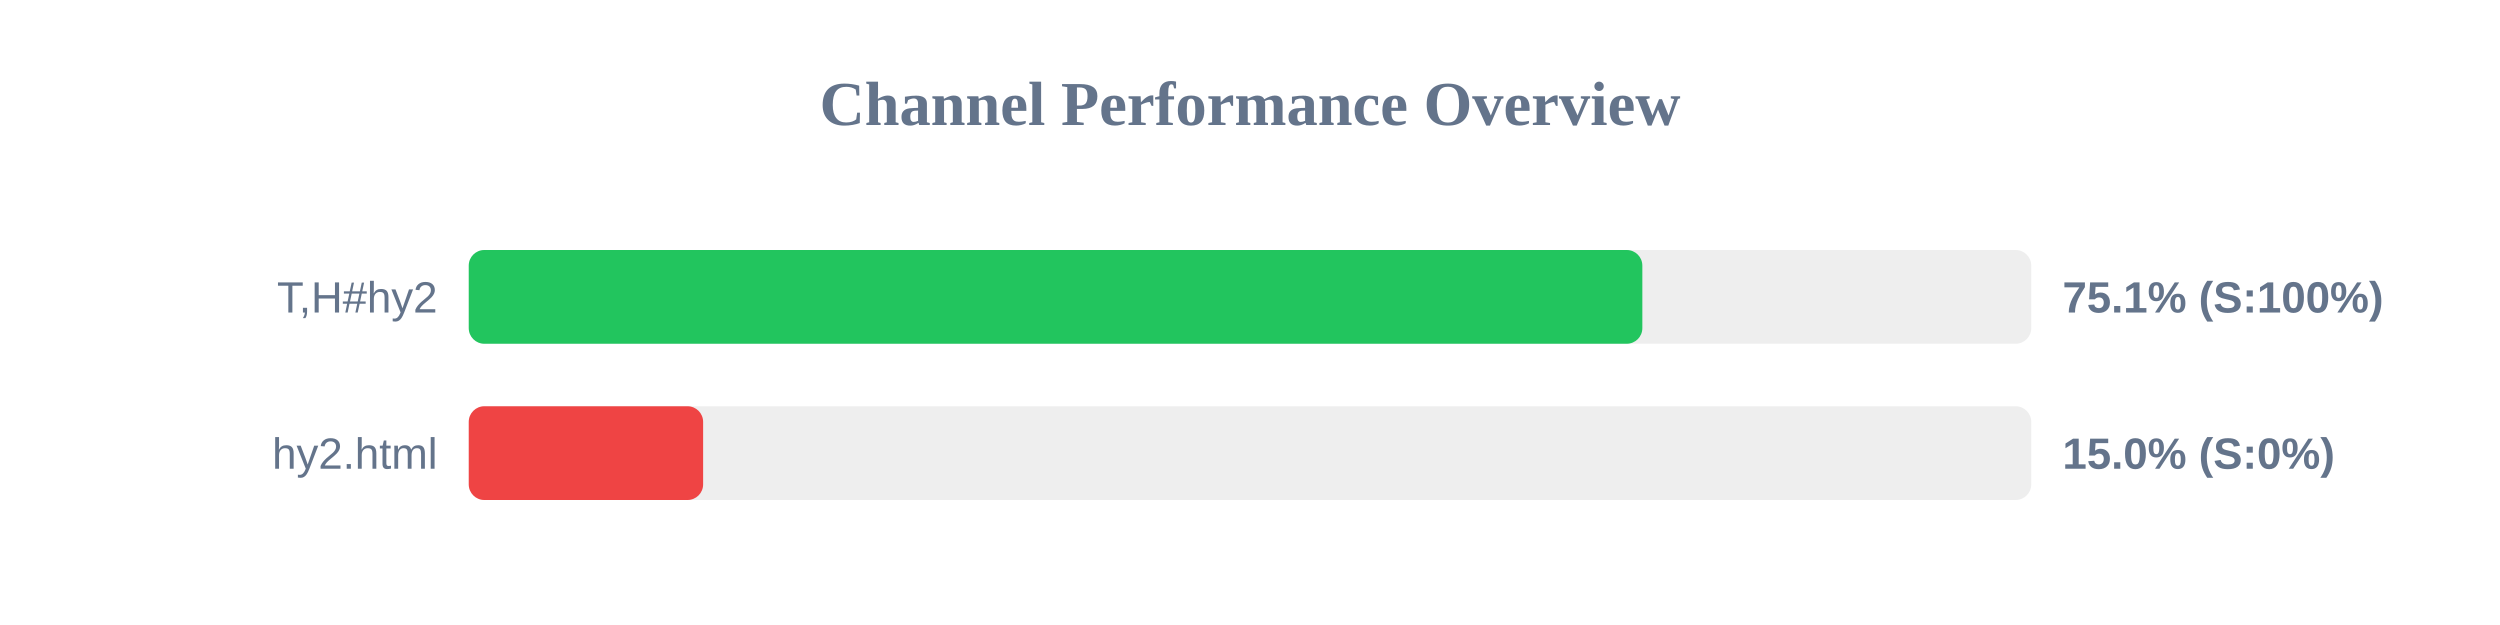
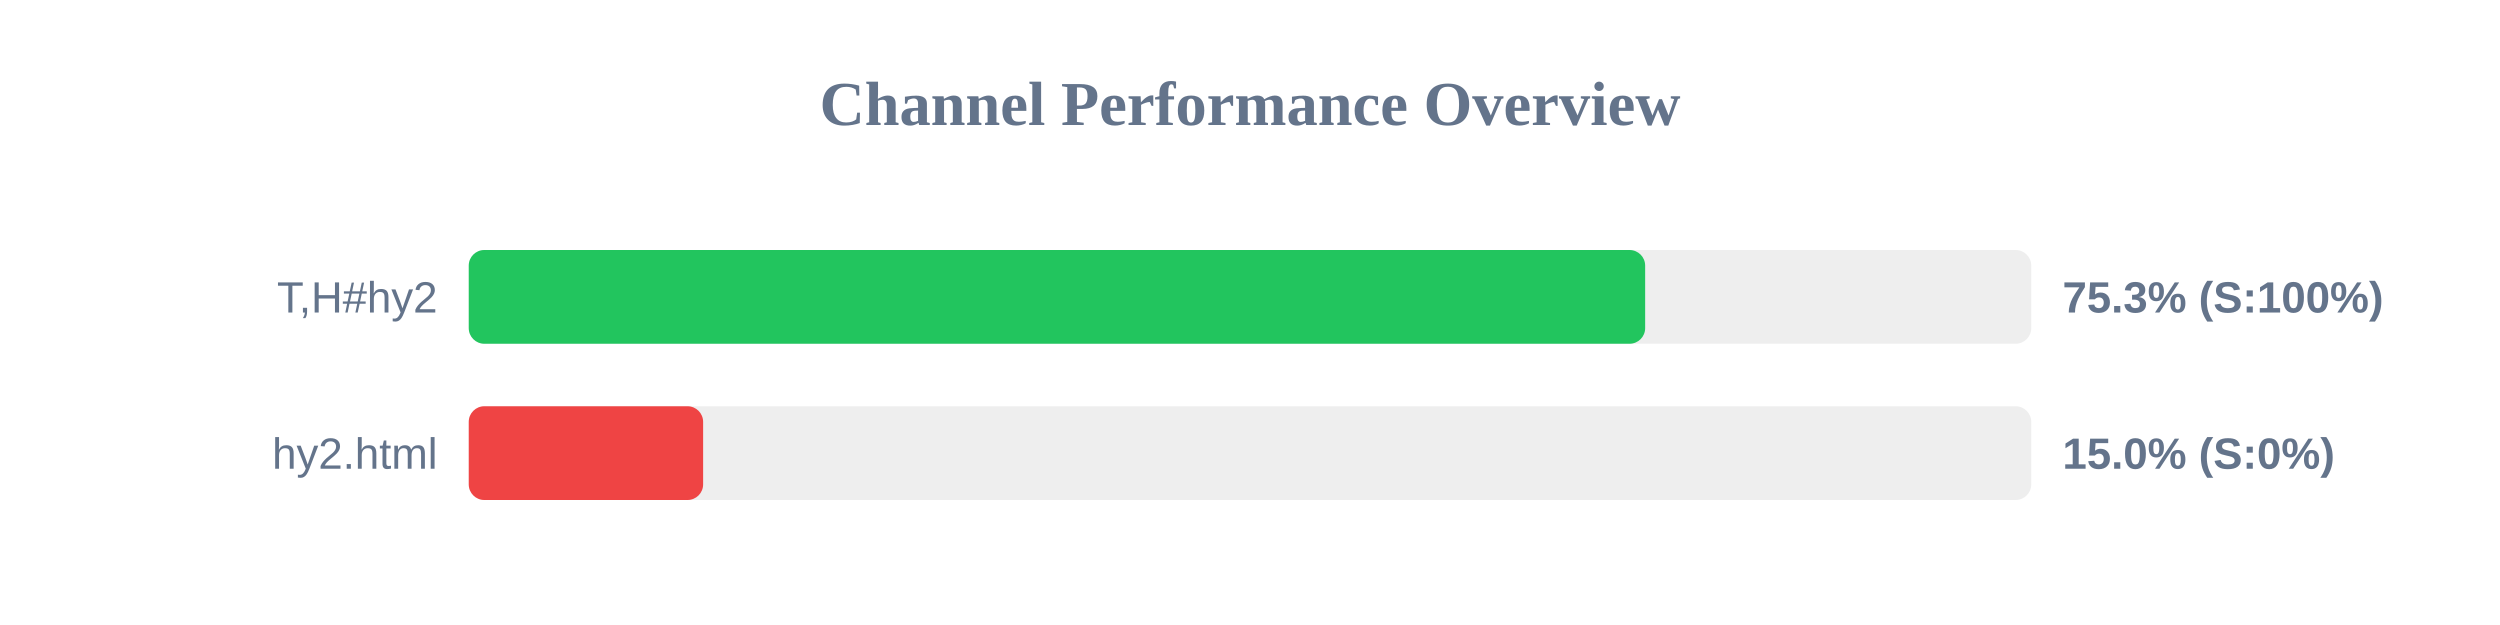
<svg xmlns="http://www.w3.org/2000/svg" width="800" height="200" version="1.1">
  <style>
        .row { font: 14px Arial; fill: #64748b; }
        .score { font: bold 14px Arial; fill: #64748b; }
    </style>
  <text x="400" y="40" text-anchor="middle" font-size="20px" font-weight="bold" fill="#64748b">Channel Performance Overview</text>
  <rect x="150" y="80" width="500" height="30" fill="#eee" rx="5" />
-   <rect x="150" y="80" width="375.55" height="30" fill="#22c55e" rx="5" />
+   <rect x="150" y="80" width="376.45" height="30" fill="#22c55e" rx="5" />
  <text x="140" y="100" text-anchor="end" class="row">T,H#hy2</text>
-   <text x="660" y="100" text-anchor="start" class="score">75.1% (S:100%)</text>
+   <text x="660" y="100" text-anchor="start" class="score">75.3% (S:100%)</text>
  <rect x="150" y="130" width="500" height="30" fill="#eee" rx="5" />
  <rect x="150" y="130" width="75.0" height="30" fill="#ef4444" rx="5" />
  <text x="140" y="150" text-anchor="end" class="row">hy2.html</text>
  <text x="660" y="150" text-anchor="start" class="score">15.0% (S:0%)</text>
</svg>
